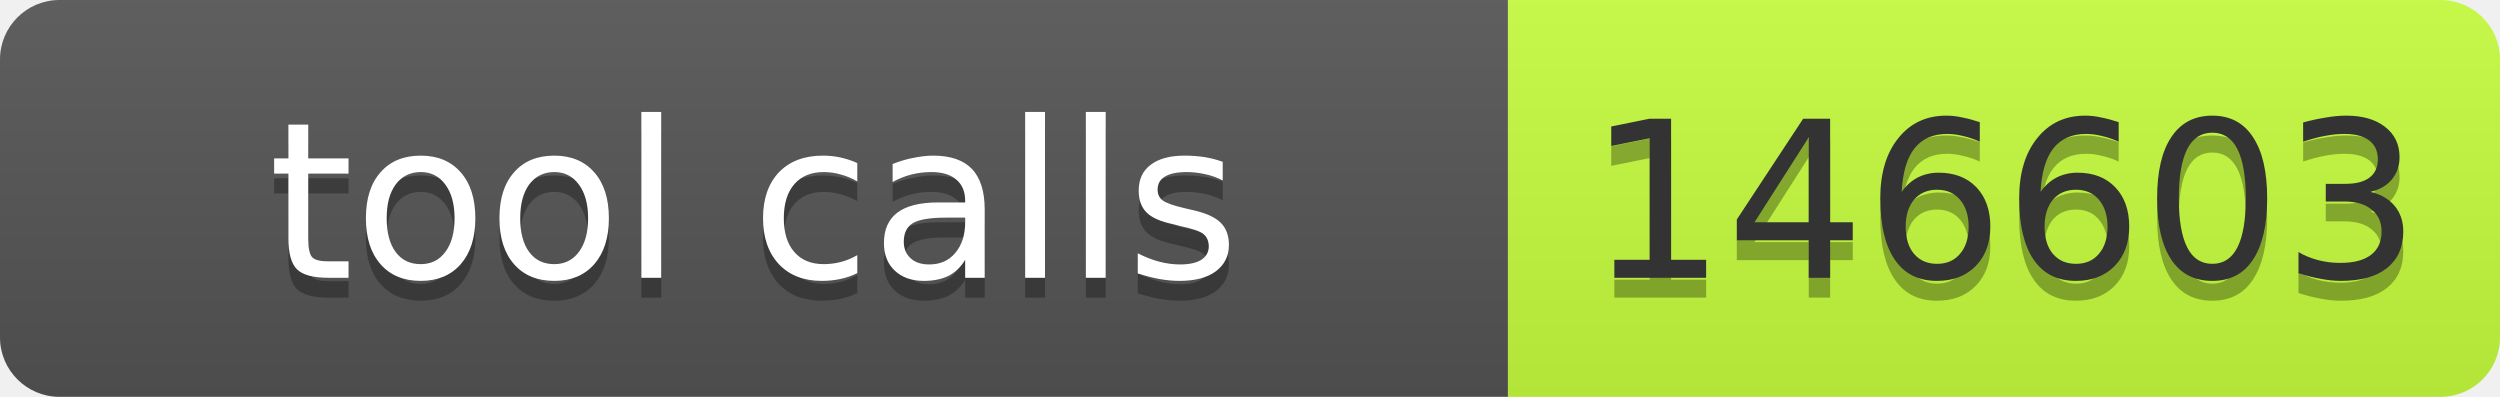
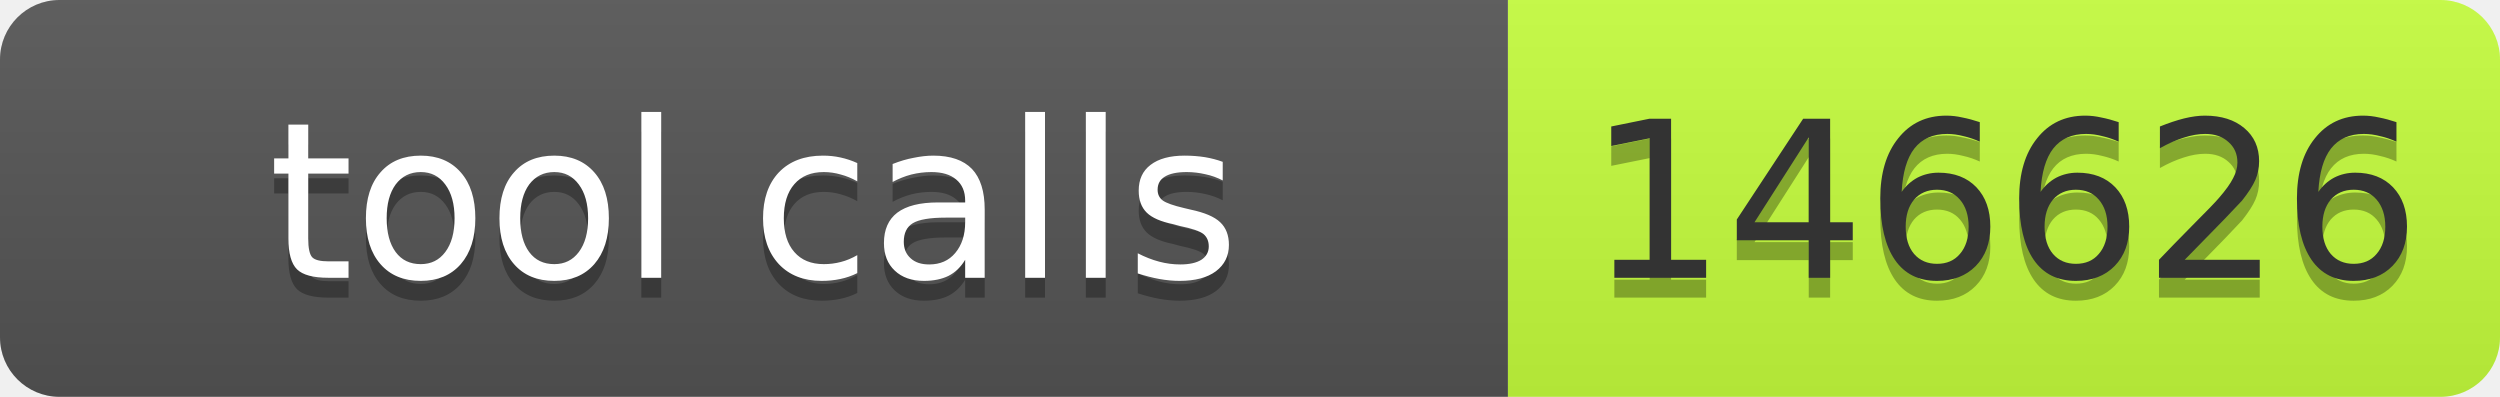
- <svg xmlns="http://www.w3.org/2000/svg" width="126" height="20" role="img" aria-label="tool calls: 146603">
+ <svg xmlns="http://www.w3.org/2000/svg" width="126" height="20" role="img" aria-label="tool calls: 146626">
  <linearGradient id="s" x2="0" y2="100%">
    <stop offset="0" stop-color="#bbb" stop-opacity=".1" />
    <stop offset="1" stop-opacity=".1" />
  </linearGradient>
  <clipPath id="r">
    <rect width="126" height="20" rx="3" fill="#fff" />
  </clipPath>
  <g clip-path="url(#r)">
    <rect width="76" height="20" fill="#555" />
    <rect x="76" width="50" height="20" fill="#c6ff3d" />
    <rect width="126" height="20" fill="url(#s)" />
  </g>
  <g font-family="Verdana,Geneva,DejaVu Sans,sans-serif" font-size="11">
    <text x="38" y="15" fill="#010101" fill-opacity=".3" text-anchor="middle" textLength="66">tool calls</text>
    <text x="38" y="14" fill="#fff" text-anchor="middle" textLength="66">tool calls</text>
-     <text x="101" y="15" fill="#010101" fill-opacity=".3" text-anchor="middle" textLength="40">146603</text>
-     <text x="101" y="14" fill="#333" text-anchor="middle" textLength="40">146603</text>
+     <text x="101" y="15" fill="#010101" fill-opacity=".3" text-anchor="middle" textLength="40">146626</text>
+     <text x="101" y="14" fill="#333" text-anchor="middle" textLength="40">146626</text>
  </g>
</svg>
